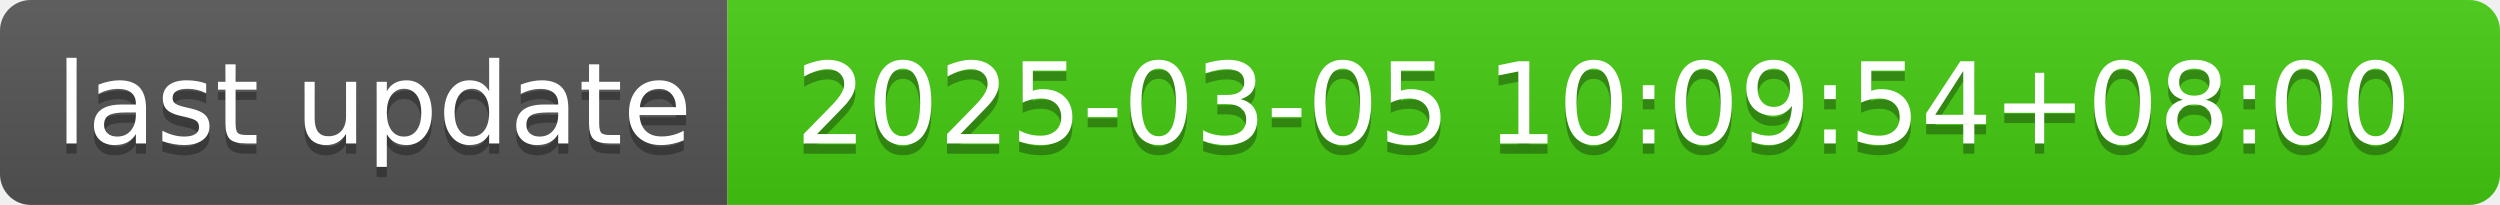
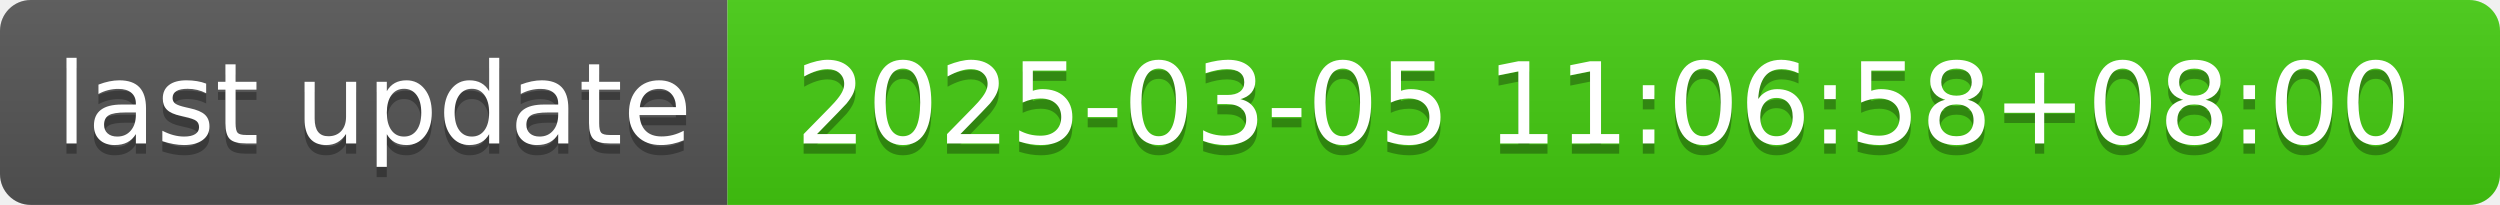
- <svg xmlns="http://www.w3.org/2000/svg" width="244" height="20" role="img" aria-label="last update: 2025-03-05 10:09:54+08:00">
+ <svg xmlns="http://www.w3.org/2000/svg" width="244" height="20" role="img" aria-label="last update: 2025-03-05 11:06:58+08:00">
  <linearGradient id="s" x2="0" y2="100%">
    <stop offset="0" stop-color="#bbb" stop-opacity=".1" />
    <stop offset="1" stop-opacity=".1" />
  </linearGradient>
  <clipPath id="r">
    <rect width="244" height="20" rx="3" fill="#fff" />
  </clipPath>
  <g clip-path="url(#r)">
    <rect width="71" height="20" fill="#555" />
    <rect x="71" width="173" height="20" fill="#4c1" />
    <rect width="244" height="20" fill="url(#s)" />
  </g>
  <g fill="#fff" text-anchor="middle" font-family="Verdana,Geneva,DejaVu Sans,sans-serif" text-rendering="geometricPrecision" font-size="110">
    <text aria-hidden="true" x="365" y="150" fill="#010101" fill-opacity=".3" transform="scale(.1)" textLength="610">last update</text>
    <text x="365" y="140" transform="scale(.1)" fill="#fff" textLength="610">last update</text>
-     <text aria-hidden="true" x="1565" y="150" fill="#010101" fill-opacity=".3" transform="scale(.1)" textLength="1630">2025-03-05 10:09:54+08:00</text>
-     <text x="1565" y="140" transform="scale(.1)" fill="#fff" textLength="1630">2025-03-05 10:09:54+08:00</text>
+     <text aria-hidden="true" x="1565" y="150" fill="#010101" fill-opacity=".3" transform="scale(.1)" textLength="1630">2025-03-05 11:06:58+08:00</text>
+     <text x="1565" y="140" transform="scale(.1)" fill="#fff" textLength="1630">2025-03-05 11:06:58+08:00</text>
  </g>
</svg>
